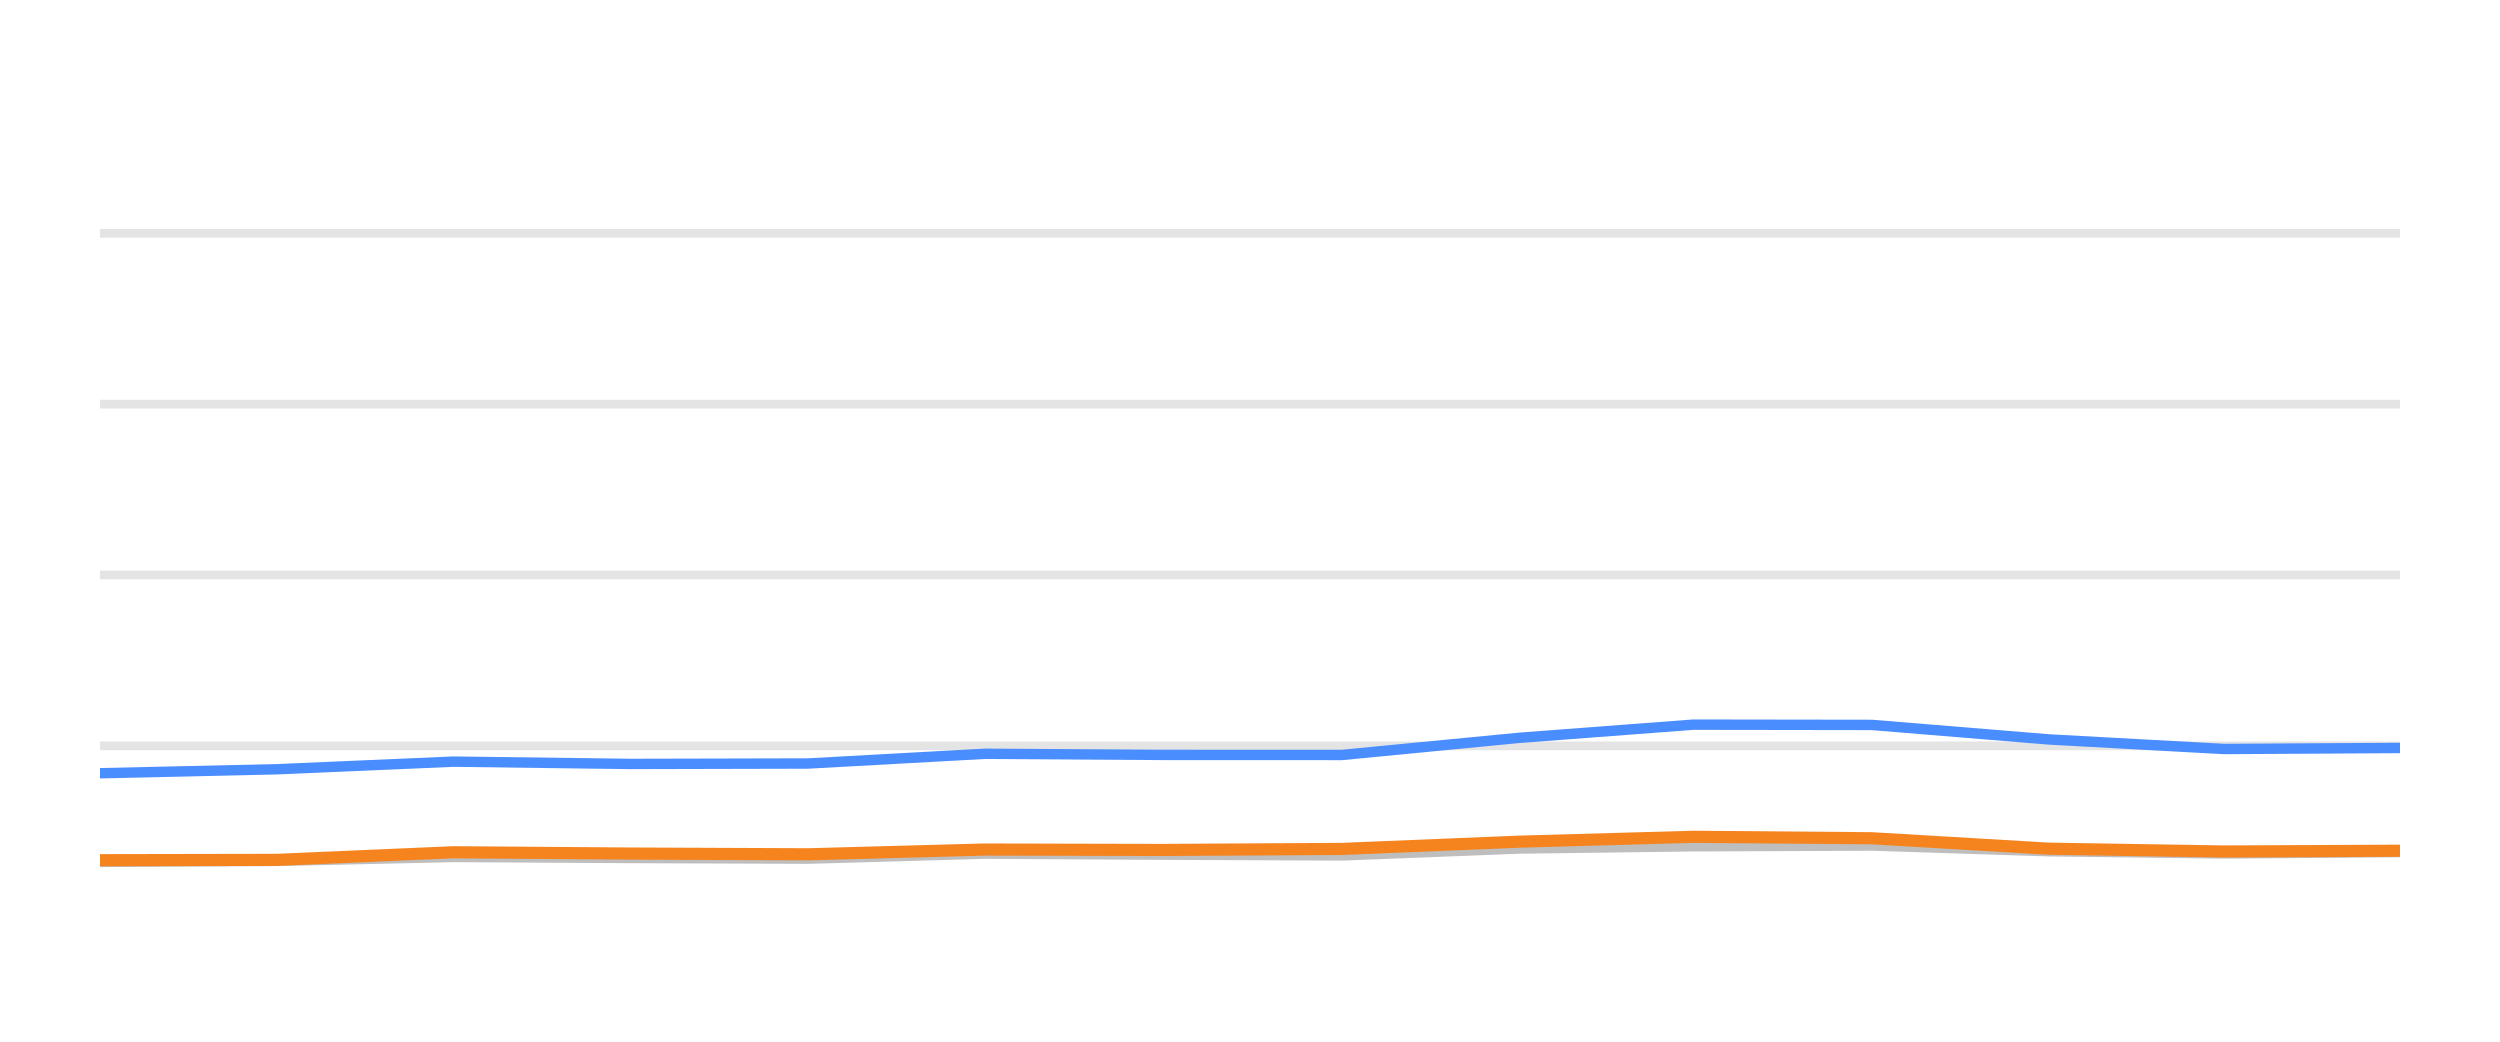
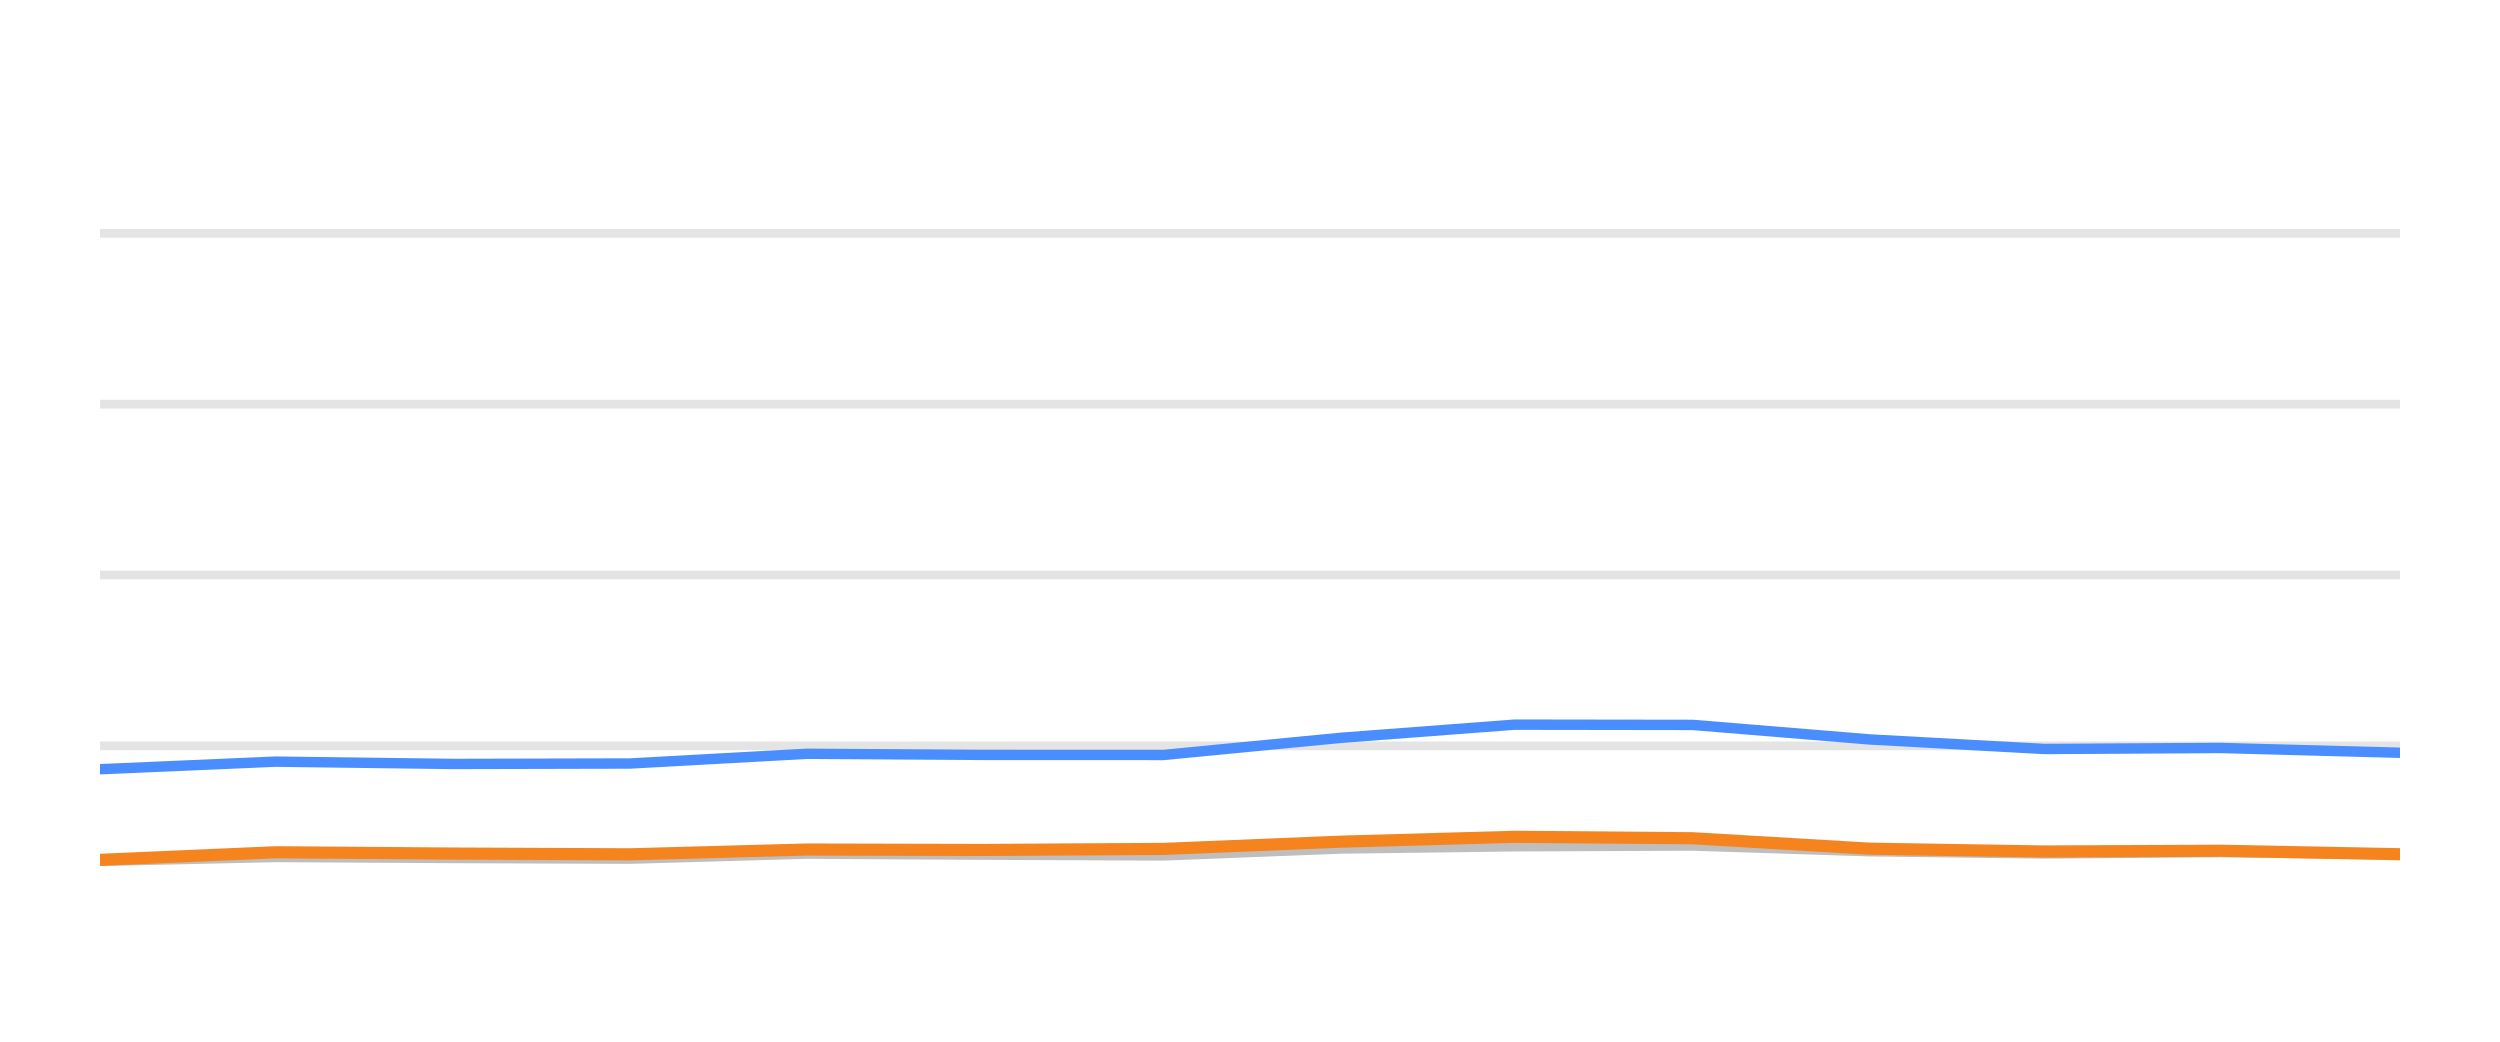
<svg xmlns="http://www.w3.org/2000/svg" width="144pt" height="60pt" viewBox="0 0 144 60" version="1.1">
  <defs>
    <style type="text/css">*{stroke-linejoin: round; stroke-linecap: butt}</style>
  </defs>
  <g id="figure_1">
    <g id="patch_1">
      <path d="M 0 60  L 144 60  L 144 0  L 0 0  L 0 60  z " style="fill: none; opacity: 0" />
    </g>
    <g id="axes_1">
      <g id="patch_2">
        <path d="M 5.76 52.8  L 138.24 52.8  L 138.24 3.6  L 5.76 3.6  L 5.76 52.8  z " style="fill: none" />
      </g>
      <g id="matplotlib.axis_1" />
      <g id="matplotlib.axis_2" />
      <g id="line2d_1">
-         <path d="M 5.76 42.96  L 138.24 42.96  " clip-path="url(#pffce7f8e7d)" style="fill: none; stroke: #b2b2b2; stroke-opacity: 0.35; stroke-width: 0.5; stroke-linecap: square" />
+         <path d="M 5.76 42.96  L 138.24 42.96  " clip-path="url(#pfba59fcdcc)" style="fill: none; stroke: #b2b2b2; stroke-opacity: 0.35; stroke-width: 0.5; stroke-linecap: square" />
      </g>
      <g id="line2d_2">
-         <path d="M 5.76 33.12  L 138.24 33.12  " clip-path="url(#pffce7f8e7d)" style="fill: none; stroke: #b2b2b2; stroke-opacity: 0.35; stroke-width: 0.5; stroke-linecap: square" />
+         <path d="M 5.76 33.12  L 138.24 33.12  " clip-path="url(#pfba59fcdcc)" style="fill: none; stroke: #b2b2b2; stroke-opacity: 0.35; stroke-width: 0.5; stroke-linecap: square" />
      </g>
      <g id="line2d_3">
-         <path d="M 5.76 23.28  L 138.24 23.28  " clip-path="url(#pffce7f8e7d)" style="fill: none; stroke: #b2b2b2; stroke-opacity: 0.35; stroke-width: 0.5; stroke-linecap: square" />
+         <path d="M 5.76 23.28  L 138.24 23.28  " clip-path="url(#pfba59fcdcc)" style="fill: none; stroke: #b2b2b2; stroke-opacity: 0.35; stroke-width: 0.5; stroke-linecap: square" />
      </g>
      <g id="line2d_4">
-         <path d="M 5.76 13.44  L 138.24 13.44  " clip-path="url(#pffce7f8e7d)" style="fill: none; stroke: #b2b2b2; stroke-opacity: 0.35; stroke-width: 0.5; stroke-linecap: square" />
+         <path d="M 5.76 13.44  L 138.24 13.44  " clip-path="url(#pfba59fcdcc)" style="fill: none; stroke: #b2b2b2; stroke-opacity: 0.35; stroke-width: 0.5; stroke-linecap: square" />
      </g>
      <g id="line2d_5">
-         <path d="M 5.76 49.646  L 15.986 49.587  L 26.117 49.361  L 36.308 49.42  L 46.544 49.459  L 56.72 49.169  L 66.903 49.228  L 77.293 49.272  L 87.518 48.874  L 97.535 48.746  L 107.809 48.702  L 118.007 49.031  L 128.104 49.159  L 138.24 49.08  " clip-path="url(#pffce7f8e7d)" style="fill: none; stroke: #bebebe; stroke-width: 0.6; stroke-linecap: round" />
+         <path d="M 5.76 49.587  L 15.881 49.361  L 26.063 49.42  L 36.29 49.459  L 46.457 49.169  L 56.629 49.228  L 67.011 49.272  L 77.226 48.874  L 87.234 48.746  L 97.498 48.702  L 107.687 49.031  L 117.775 49.159  L 127.901 49.08  L 138.24 49.213  " clip-path="url(#pfba59fcdcc)" style="fill: none; stroke: #bebebe; stroke-width: 0.6; stroke-linecap: round" />
      </g>
      <g id="line2d_6">
-         <path d="M 5.76 44.539  L 15.986 44.308  L 26.117 43.87  L 36.308 44.003  L 46.544 43.978  L 56.72 43.418  L 66.903 43.482  L 77.293 43.486  L 87.518 42.498  L 97.535 41.74  L 107.809 41.755  L 118.007 42.591  L 128.104 43.142  L 138.24 43.083  " clip-path="url(#pffce7f8e7d)" style="fill: none; stroke: #4a8dff; stroke-width: 0.6; stroke-linecap: round" />
+         <path d="M 5.76 44.308  L 15.881 43.87  L 26.063 44.003  L 36.29 43.978  L 46.457 43.418  L 56.629 43.482  L 67.011 43.486  L 77.226 42.498  L 87.234 41.74  L 97.498 41.755  L 107.687 42.591  L 117.775 43.142  L 127.901 43.083  L 138.24 43.359  " clip-path="url(#pfba59fcdcc)" style="fill: none; stroke: #4a8dff; stroke-width: 0.6; stroke-linecap: round" />
      </g>
      <g id="line2d_7">
-         <path d="M 5.76 49.548  L 15.986 49.528  L 26.117 49.09  L 36.308 49.164  L 46.544 49.208  L 56.72 48.933  L 66.903 48.957  L 77.293 48.898  L 87.518 48.48  L 97.535 48.2  L 107.809 48.283  L 118.007 48.884  L 128.104 49.046  L 138.24 49.002  " clip-path="url(#pffce7f8e7d)" style="fill: none; stroke: #f5841e; stroke-width: 0.7; stroke-linecap: round" />
+         <path d="M 5.76 49.528  L 15.881 49.09  L 26.063 49.164  L 36.29 49.208  L 46.457 48.933  L 56.629 48.957  L 67.011 48.898  L 77.226 48.48  L 87.234 48.2  L 97.498 48.283  L 107.687 48.884  L 117.775 49.046  L 127.901 49.002  L 138.24 49.203  " clip-path="url(#pfba59fcdcc)" style="fill: none; stroke: #f5841e; stroke-width: 0.7; stroke-linecap: round" />
      </g>
    </g>
  </g>
  <defs>
-     <clipPath id="pffce7f8e7d">
+     <clipPath id="pfba59fcdcc">
      <rect x="5.76" y="3.6" width="132.48" height="49.2" />
    </clipPath>
  </defs>
</svg>
